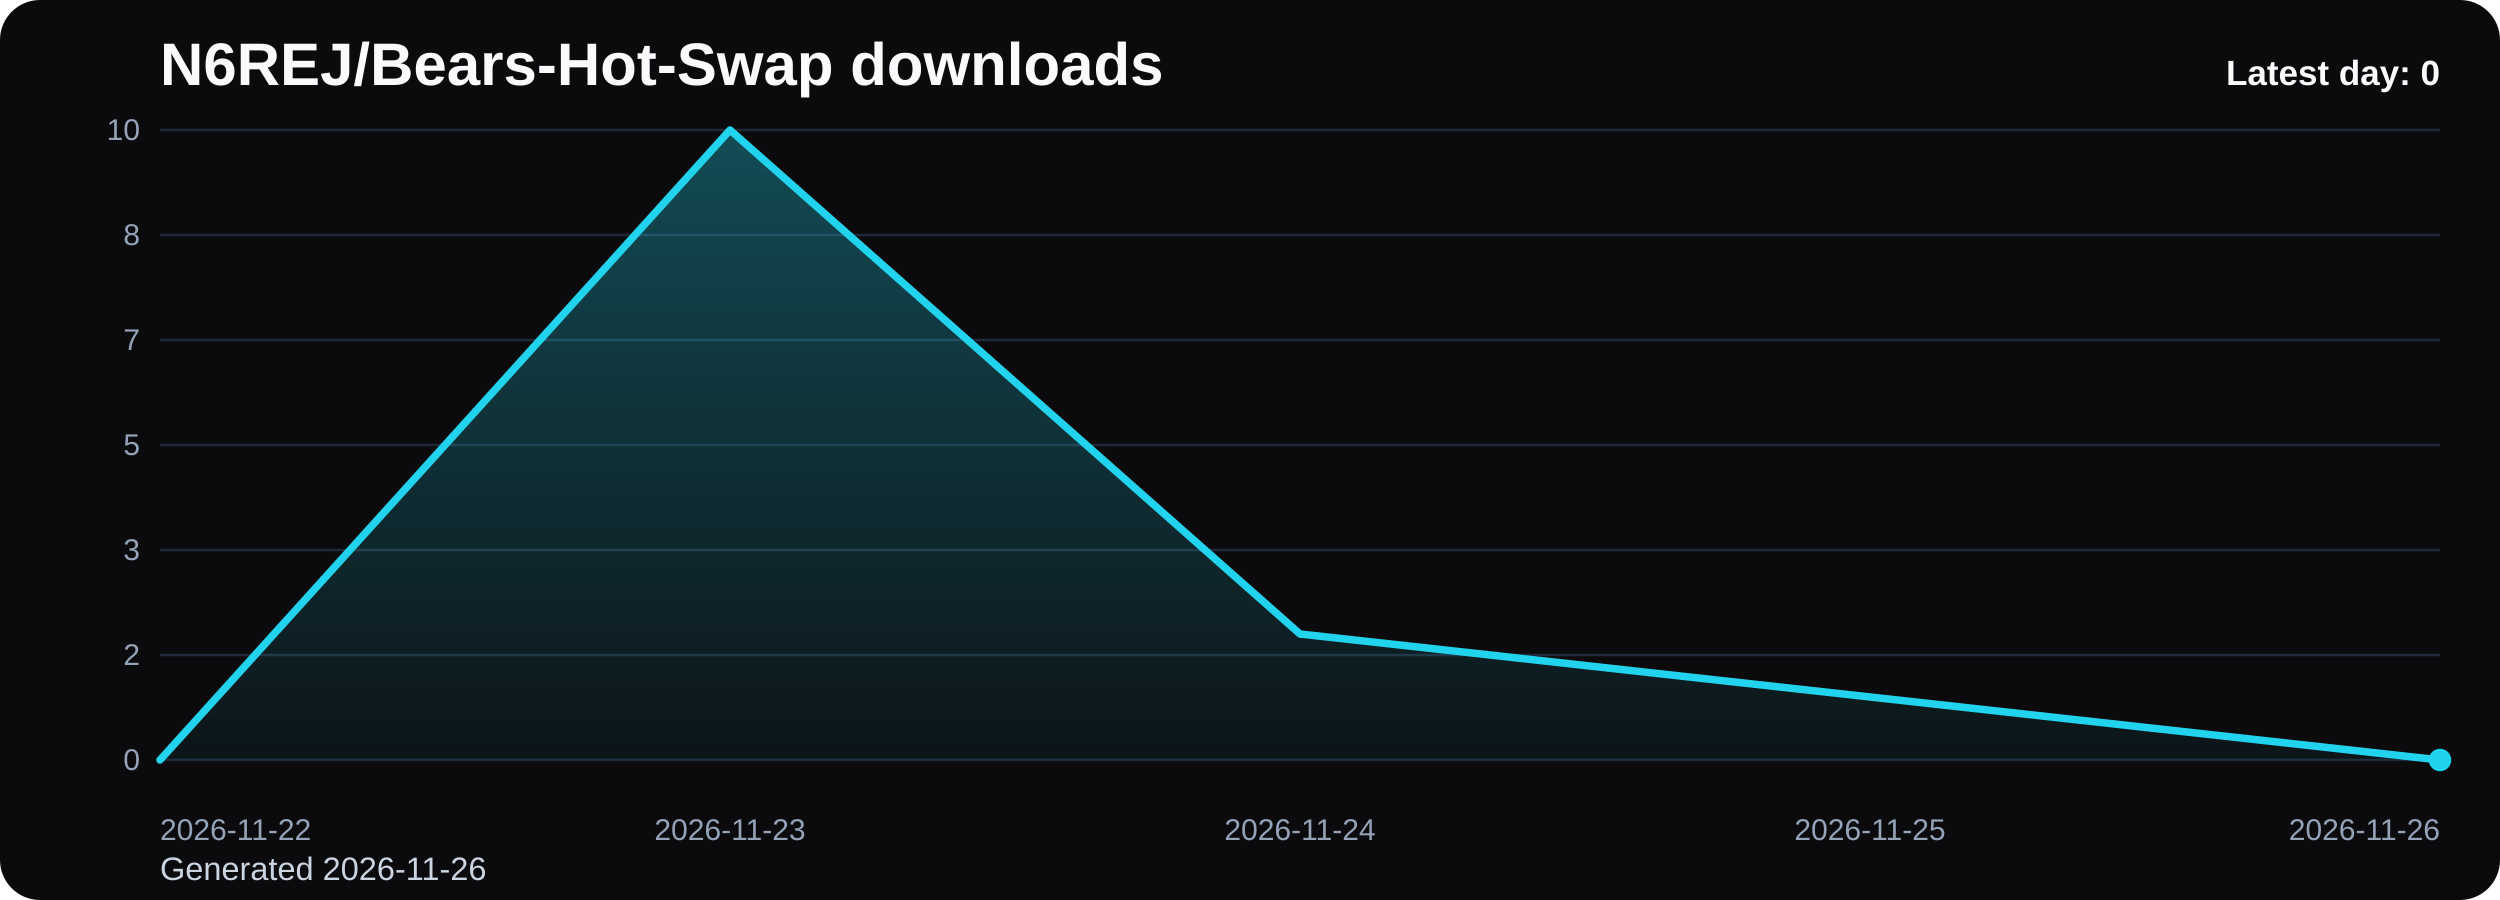
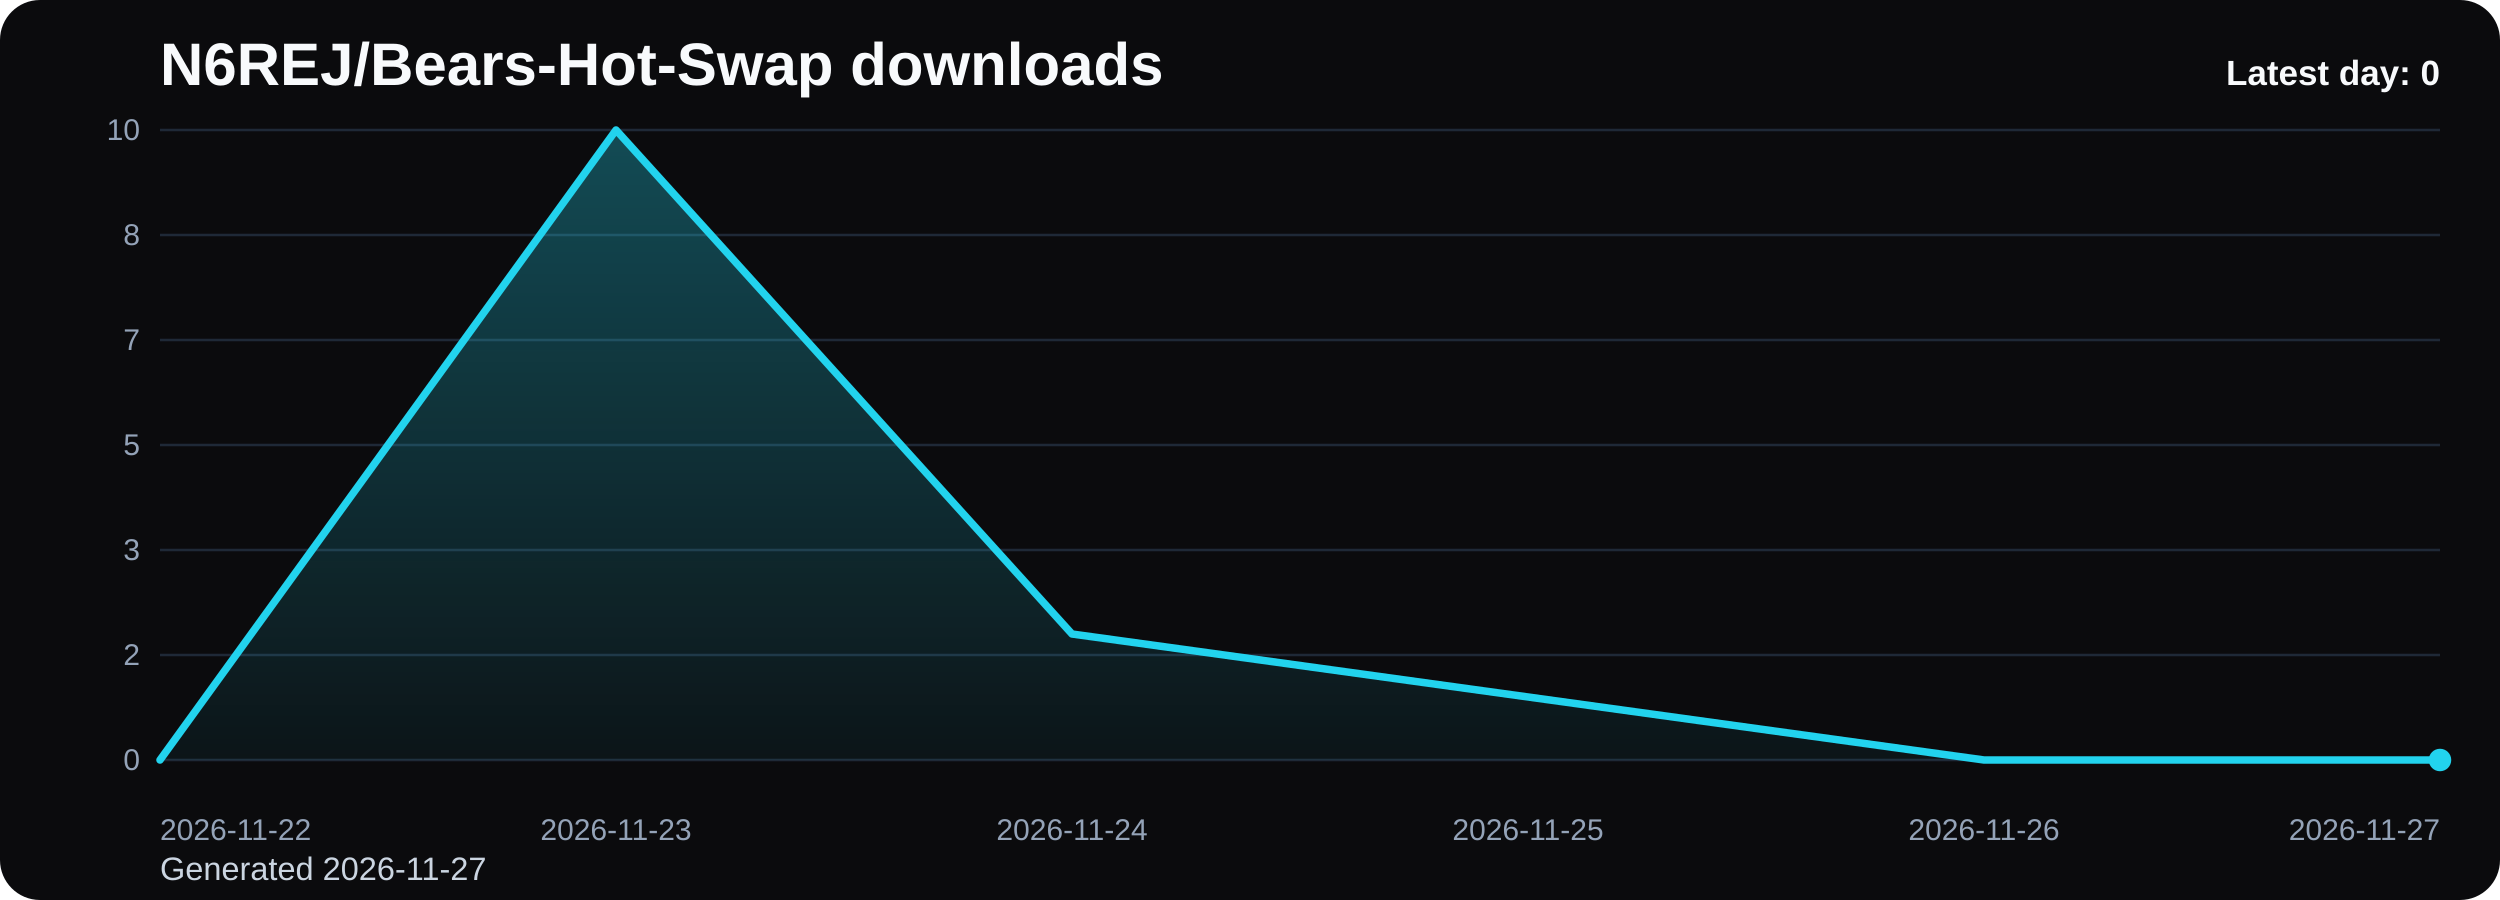
<svg xmlns="http://www.w3.org/2000/svg" viewBox="0 0 1000 360" role="img" aria-label="N6REJ/Bears-Hot-Swap downloads chart">
  <defs>
    <linearGradient id="fill-daily-black" x1="0" y1="0" x2="0" y2="1">
      <stop offset="0%" stop-color="#22d3ee" stop-opacity="0.32" />
      <stop offset="100%" stop-color="#22d3ee" stop-opacity="0.05" />
    </linearGradient>
    <style>
      .bg { fill: #0b0b0d; }
      .title { font: 700 24px Arial, sans-serif; fill: #f8fafc; }
      .sub { font: 400 13px Arial, sans-serif; fill: #cbd5e1; }
      .grid { stroke: #1f2937; stroke-width: 1; }
      .axis { font: 400 12px Arial, sans-serif; fill: #94a3b8; }
      .line { fill: none; stroke: #22d3ee; stroke-width: 3; stroke-linecap: round; stroke-linejoin: round; }
      .dot { fill: #22d3ee; }
      .value { font: 600 11px Arial, sans-serif; fill: #cbd5e1; }
      .latest { font: 700 14px Arial, sans-serif; fill: #f8fafc; }
    </style>
  </defs>
  <rect class="bg" x="0" y="0" width="1000" height="360" rx="16" />
  <text class="title" x="64" y="34">N6REJ/Bears-Hot-Swap downloads</text>
-   <text class="sub" x="64" y="352">Generated 2026-11-26</text>
+   <text class="sub" x="64" y="352">Generated 2026-11-27</text>
  <line x1="64" y1="52.00" x2="976" y2="52.00" class="grid" />
  <text x="56" y="56.00" text-anchor="end" class="axis">10</text>
  <line x1="64" y1="94.00" x2="976" y2="94.00" class="grid" />
  <text x="56" y="98.00" text-anchor="end" class="axis">8</text>
  <line x1="64" y1="136.00" x2="976" y2="136.00" class="grid" />
  <text x="56" y="140.00" text-anchor="end" class="axis">7</text>
  <line x1="64" y1="178.00" x2="976" y2="178.00" class="grid" />
  <text x="56" y="182.00" text-anchor="end" class="axis">5</text>
  <line x1="64" y1="220.00" x2="976" y2="220.00" class="grid" />
  <text x="56" y="224.00" text-anchor="end" class="axis">3</text>
  <line x1="64" y1="262.00" x2="976" y2="262.00" class="grid" />
  <text x="56" y="266.00" text-anchor="end" class="axis">2</text>
  <line x1="64" y1="304.00" x2="976" y2="304.00" class="grid" />
  <text x="56" y="308.00" text-anchor="end" class="axis">0</text>
-   <path d="M 64.00 304 L 64.00 304.00 L 292.00 52.00 L 520.00 253.60 L 748.00 278.80 L 976.00 304.00 L 976.00 304 Z" fill="url(#fill-daily-black)" />
-   <polyline class="line" points="64.00,304.00 292.00,52.00 520.00,253.60 748.00,278.80 976.00,304.00" />
+   <path d="M 64.00 304 L 64.00 304.00 L 246.40 52.00 L 428.80 253.60 L 611.20 278.80 L 793.60 304.00 L 976.00 304.00 L 976.00 304 Z" fill="url(#fill-daily-black)" />
+   <polyline class="line" points="64.00,304.00 246.40,52.00 428.80,253.60 611.20,278.80 793.60,304.00 976.00,304.00" />
  <circle class="dot" cx="976.00" cy="304.00" r="4.5" />
  <text class="axis" x="64.00" y="336" text-anchor="start">2026-11-22</text>
-   <text class="axis" x="292.00" y="336" text-anchor="middle">2026-11-23</text>
-   <text class="axis" x="520.00" y="336" text-anchor="middle">2026-11-24</text>
-   <text class="axis" x="748.00" y="336" text-anchor="middle">2026-11-25</text>
-   <text class="axis" x="976.00" y="336" text-anchor="end">2026-11-26</text>
+   <text class="axis" x="246.40" y="336" text-anchor="middle">2026-11-23</text>
+   <text class="axis" x="428.80" y="336" text-anchor="middle">2026-11-24</text>
+   <text class="axis" x="611.20" y="336" text-anchor="middle">2026-11-25</text>
+   <text class="axis" x="793.60" y="336" text-anchor="middle">2026-11-26</text>
+   <text class="axis" x="976.00" y="336" text-anchor="end">2026-11-27</text>
  <text class="latest" x="976" y="34" text-anchor="end">Latest day: 0</text>
</svg>
